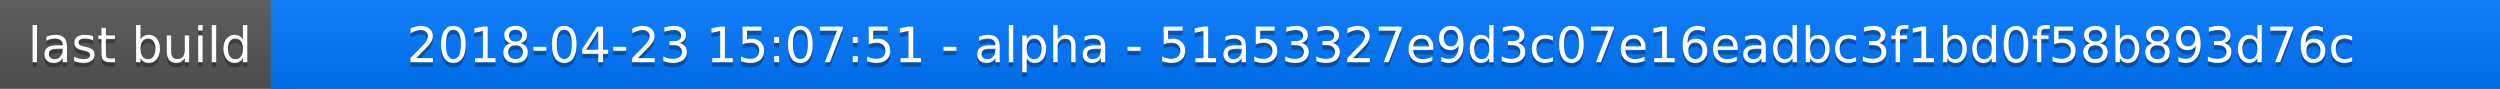
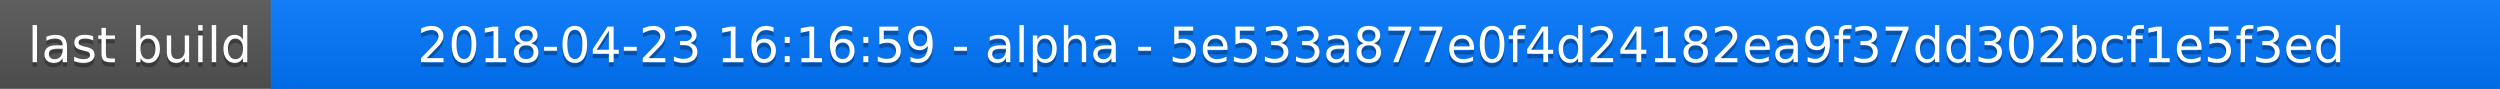
<svg xmlns="http://www.w3.org/2000/svg" width="563" height="20">
  <linearGradient id="a" x2="0" y2="100%">
    <stop offset="0" stop-color="#bbb" stop-opacity=".1" />
    <stop offset="1" stop-opacity=".1" />
  </linearGradient>
  <rect rx="0" width="563" height="20" fill="#555" />
  <rect rx="0" x="61" width="502" height="20" fill="#07f" />
  <path fill="#07f" d="M61 0h4v20h-4z" />
  <rect rx="0" width="563" height="20" fill="url(#a)" />
  <g fill="#fff" text-anchor="middle" font-family="DejaVu Sans,Verdana,Geneva,sans-serif" font-size="11">
    <text x="31.5" y="15" fill="#010101" fill-opacity=".3">last build</text>
    <text x="31.5" y="14">last build</text>
-     <text x="311" y="15" fill="#010101" fill-opacity=".3">2018-04-23 15:07:51 - alpha - 51a53327e9d3c07e16eadbc3f1bd0f58b893d76c</text>
-     <text x="311" y="14">2018-04-23 15:07:51 - alpha - 51a53327e9d3c07e16eadbc3f1bd0f58b893d76c</text>
+     <text x="311" y="15" fill="#010101" fill-opacity=".3">2018-04-23 16:16:59 - alpha - 5e533a877e0f4d24182ea9f37dd302bcf1e5f3ed</text>
+     <text x="311" y="14">2018-04-23 16:16:59 - alpha - 5e533a877e0f4d24182ea9f37dd302bcf1e5f3ed</text>
  </g>
</svg>
